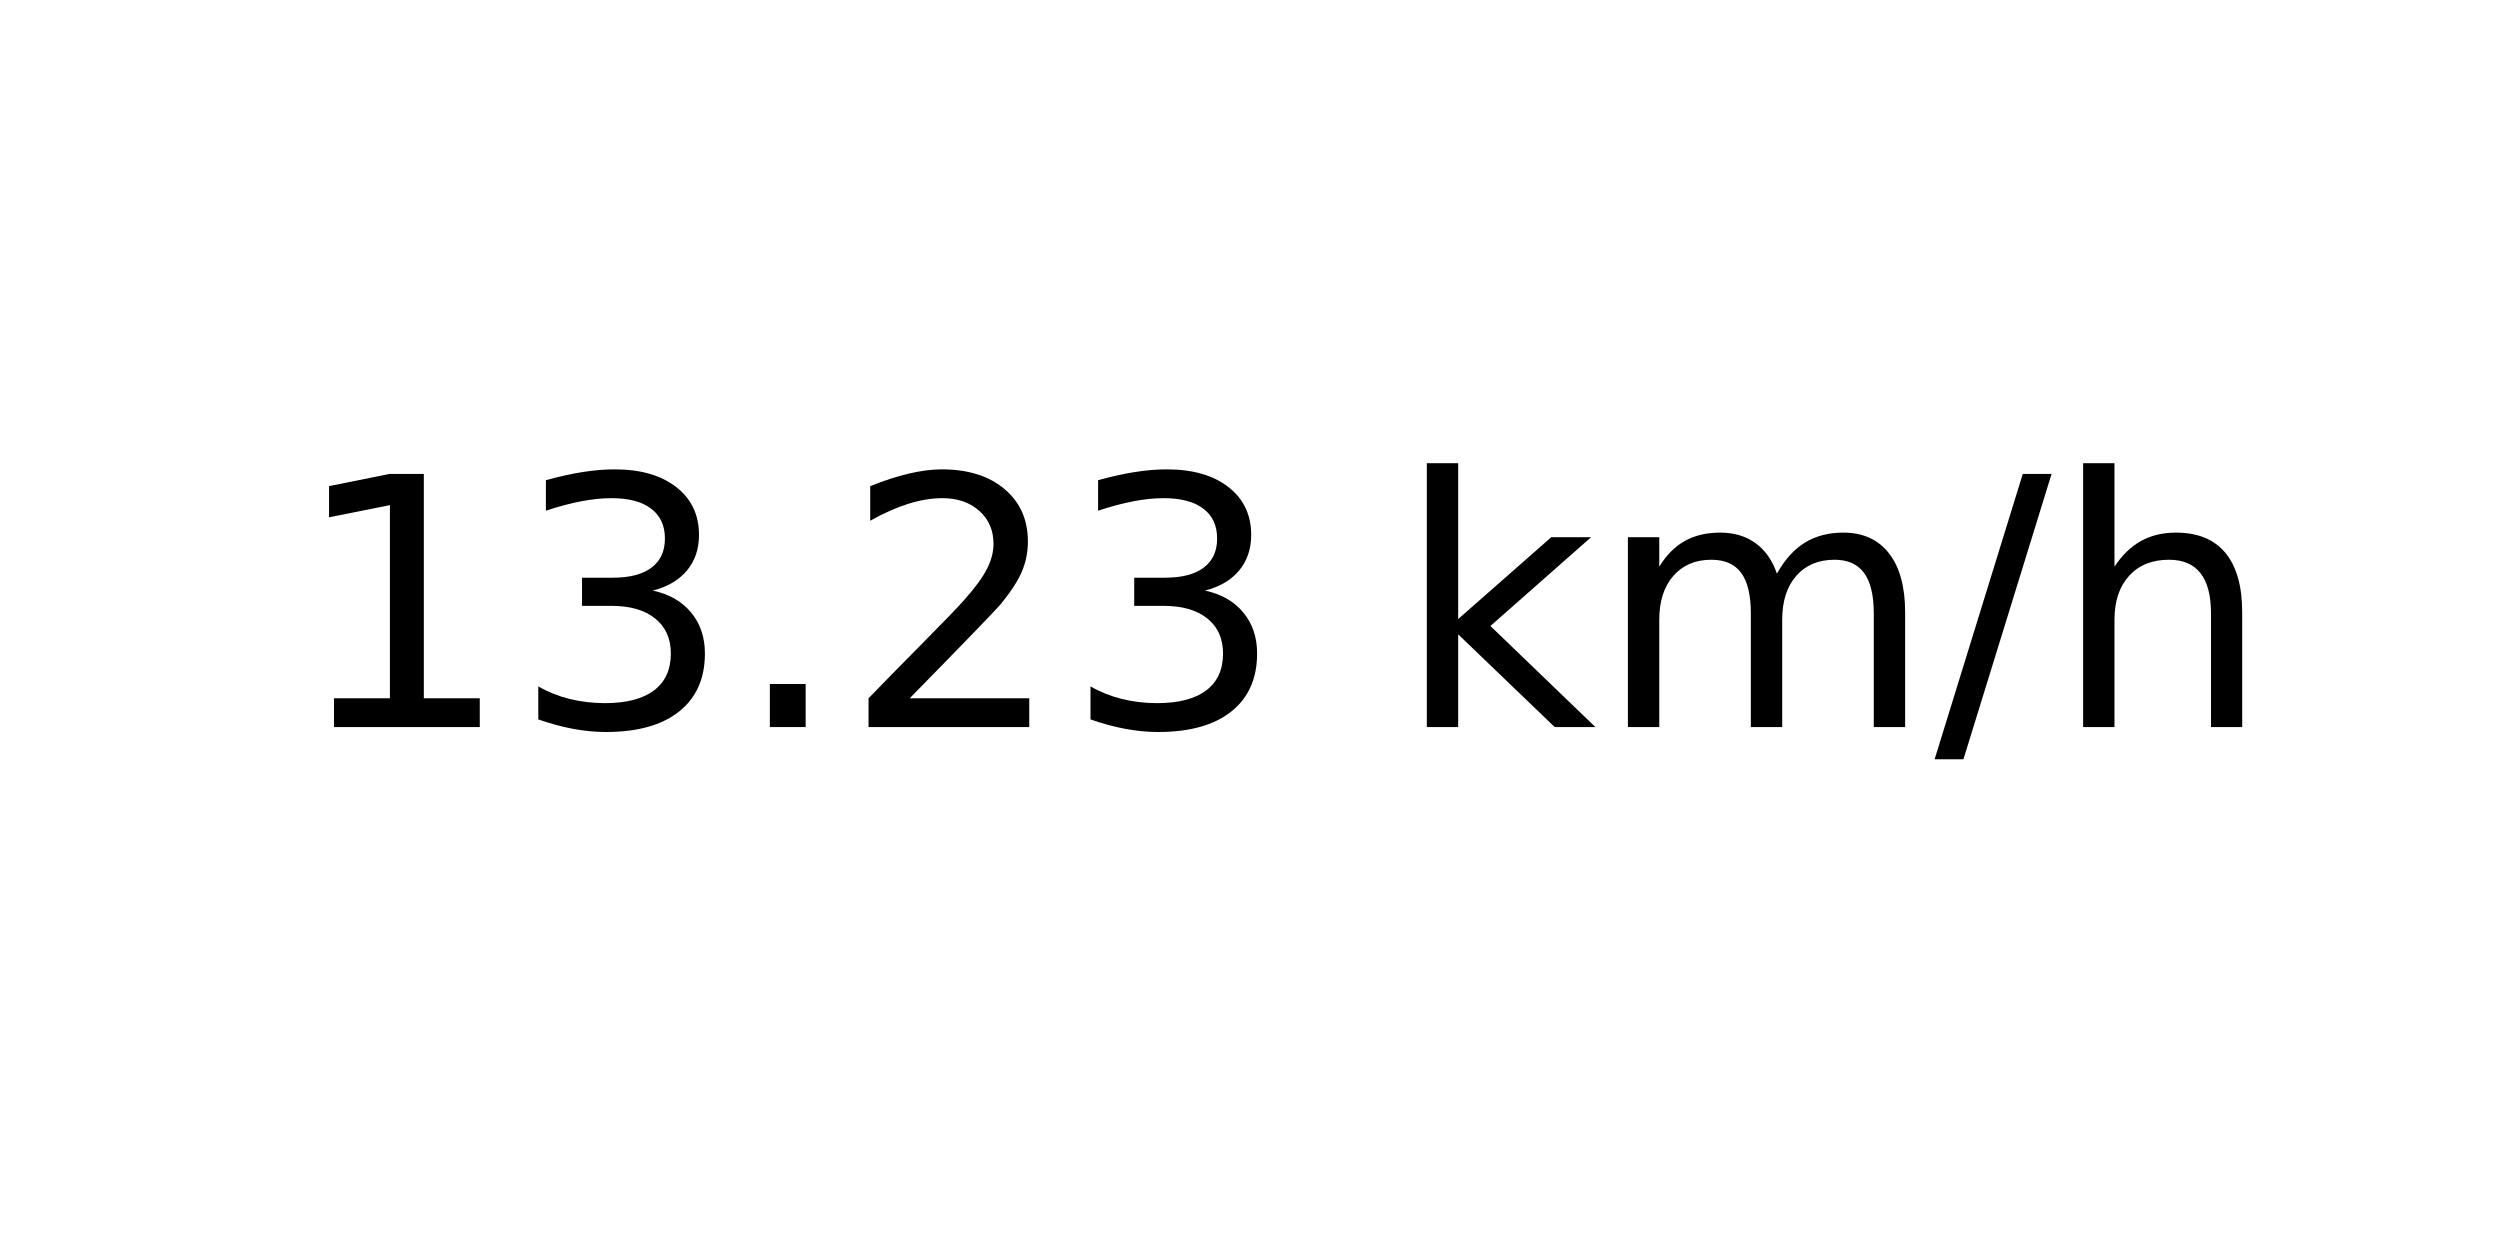
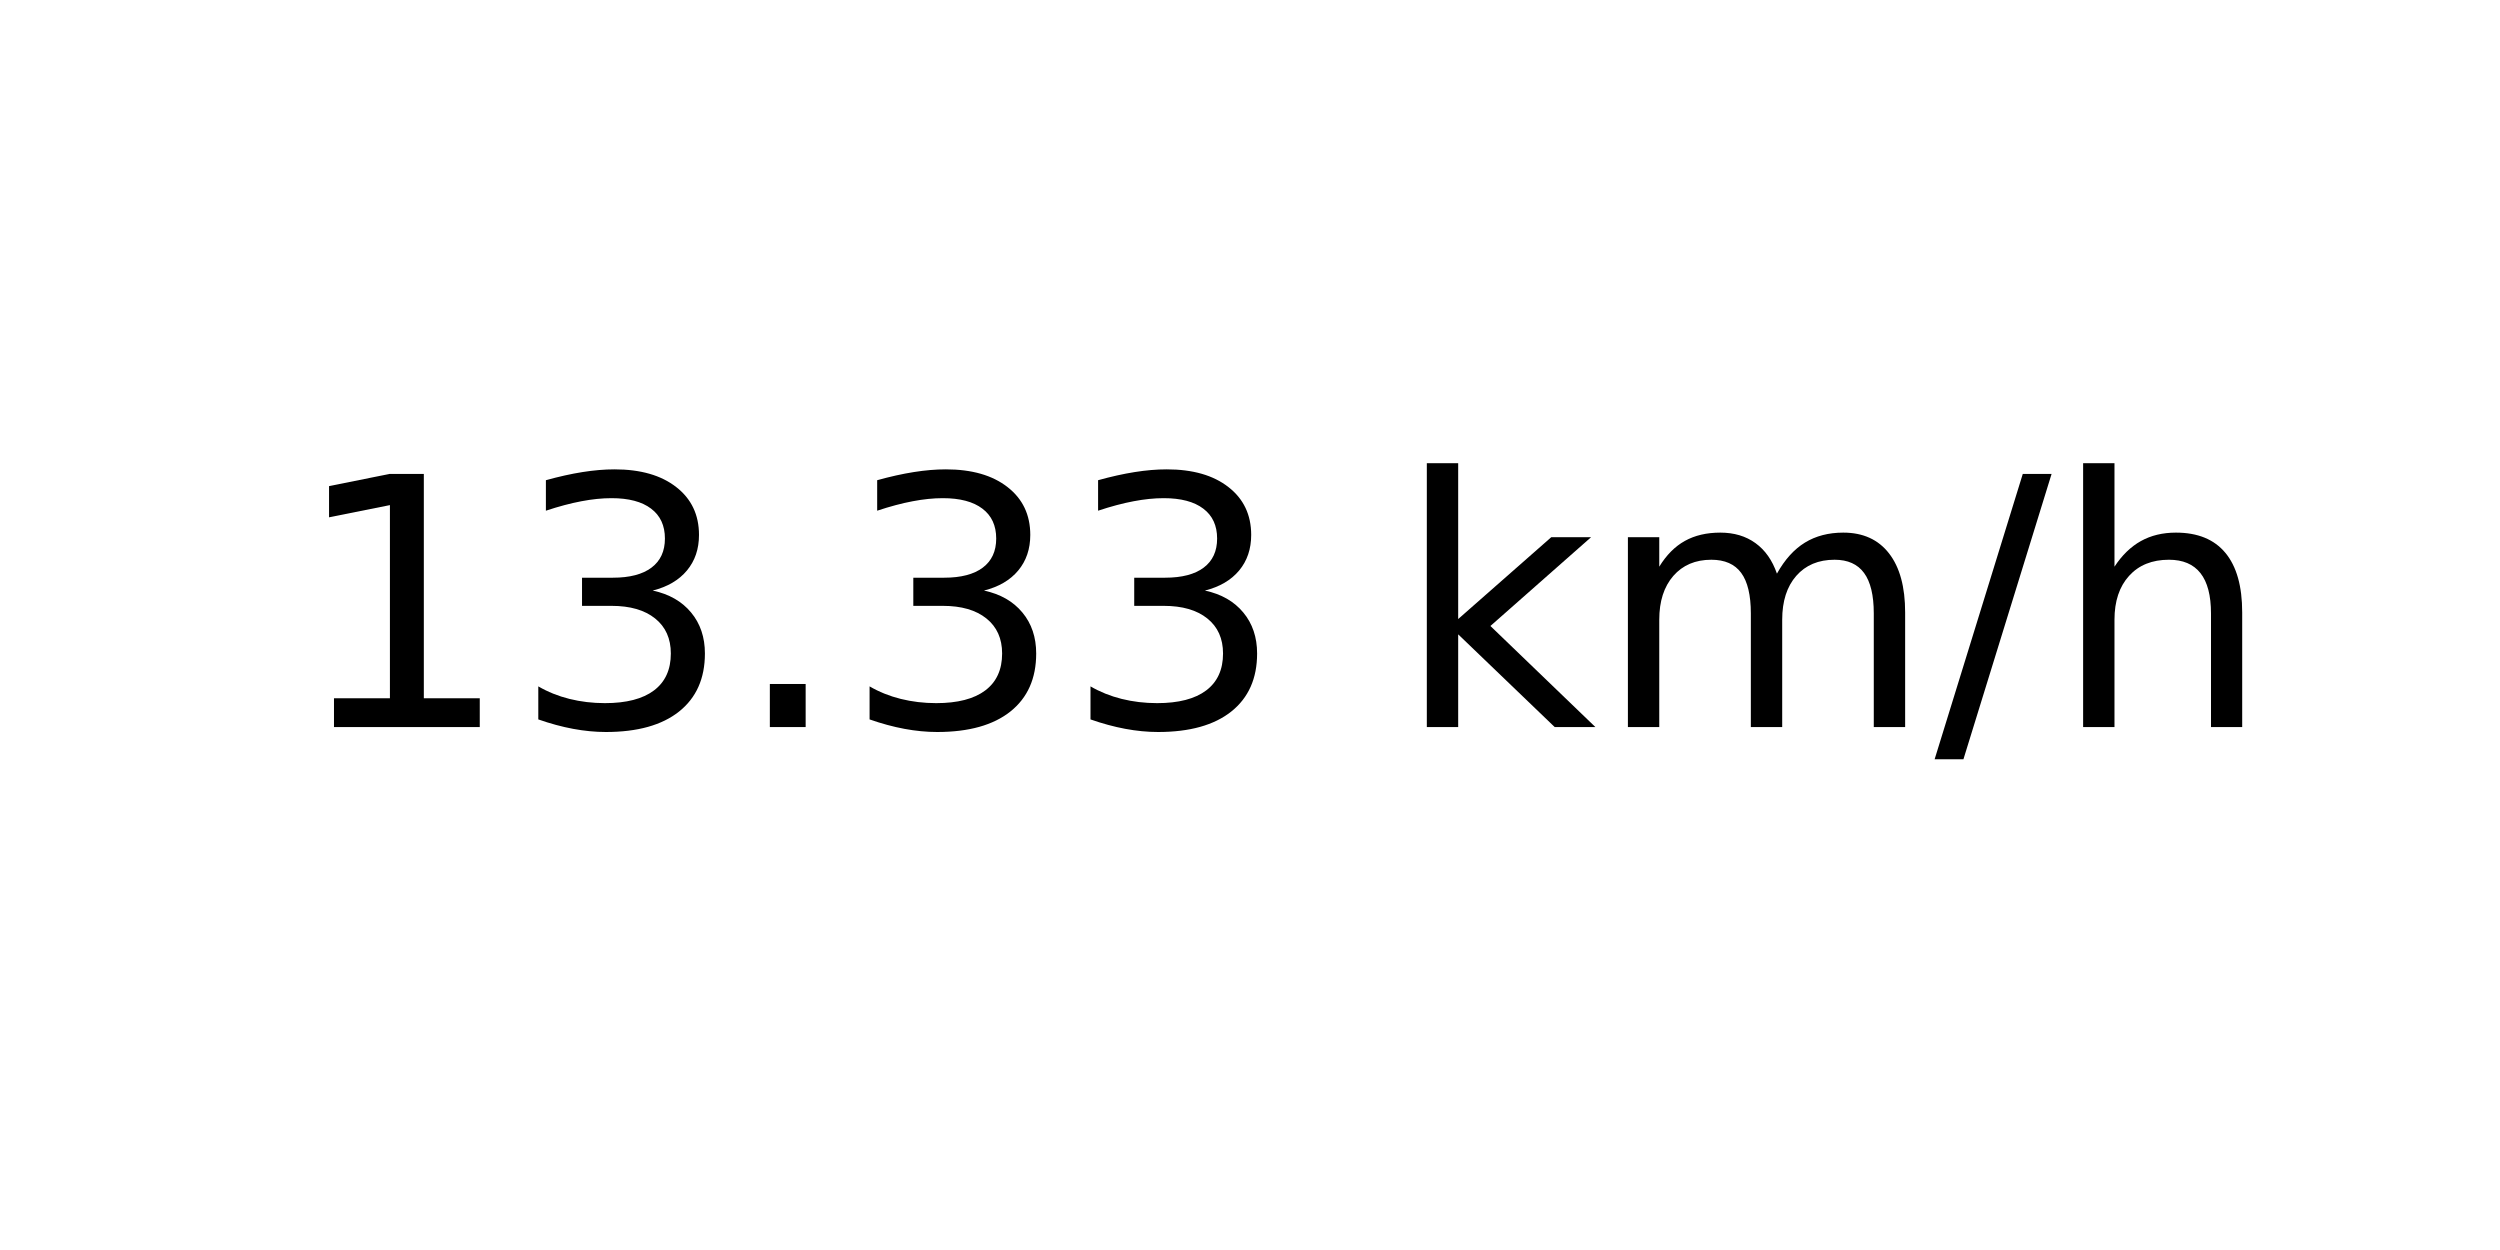
<svg xmlns="http://www.w3.org/2000/svg" xmlns:xlink="http://www.w3.org/1999/xlink" width="72pt" height="36pt" viewBox="0 0 72 36" version="1.1">
  <defs>
    <style type="text/css">*{stroke-linejoin: round; stroke-linecap: butt}</style>
  </defs>
  <g id="figure_1">
    <g id="axes_1">
      <g id="text_1">
        <g transform="translate(8.378125 20.93937) scale(0.1 -0.1)">
          <defs>
            <path id="DejaVuSans-31" d="M 794 531  L 1825 531  L 1825 4091  L 703 3866  L 703 4441  L 1819 4666  L 2450 4666  L 2450 531  L 3481 531  L 3481 0  L 794 0  L 794 531  z " transform="scale(0.015625)" />
            <path id="DejaVuSans-33" d="M 2597 2516  Q 3050 2419 3304 2112  Q 3559 1806 3559 1356  Q 3559 666 3084 287  Q 2609 -91 1734 -91  Q 1441 -91 1130 -33  Q 819 25 488 141  L 488 750  Q 750 597 1062 519  Q 1375 441 1716 441  Q 2309 441 2620 675  Q 2931 909 2931 1356  Q 2931 1769 2642 2001  Q 2353 2234 1838 2234  L 1294 2234  L 1294 2753  L 1863 2753  Q 2328 2753 2575 2939  Q 2822 3125 2822 3475  Q 2822 3834 2567 4026  Q 2313 4219 1838 4219  Q 1578 4219 1281 4162  Q 984 4106 628 3988  L 628 4550  Q 988 4650 1302 4700  Q 1616 4750 1894 4750  Q 2613 4750 3031 4423  Q 3450 4097 3450 3541  Q 3450 3153 3228 2886  Q 3006 2619 2597 2516  z " transform="scale(0.015625)" />
            <path id="DejaVuSans-2e" d="M 684 794  L 1344 794  L 1344 0  L 684 0  L 684 794  z " transform="scale(0.015625)" />
-             <path id="DejaVuSans-32" d="M 1228 531  L 3431 531  L 3431 0  L 469 0  L 469 531  Q 828 903 1448 1529  Q 2069 2156 2228 2338  Q 2531 2678 2651 2914  Q 2772 3150 2772 3378  Q 2772 3750 2511 3984  Q 2250 4219 1831 4219  Q 1534 4219 1204 4116  Q 875 4013 500 3803  L 500 4441  Q 881 4594 1212 4672  Q 1544 4750 1819 4750  Q 2544 4750 2975 4387  Q 3406 4025 3406 3419  Q 3406 3131 3298 2873  Q 3191 2616 2906 2266  Q 2828 2175 2409 1742  Q 1991 1309 1228 531  z " transform="scale(0.015625)" />
            <path id="DejaVuSans-20" transform="scale(0.015625)" />
            <path id="DejaVuSans-6b" d="M 581 4863  L 1159 4863  L 1159 1991  L 2875 3500  L 3609 3500  L 1753 1863  L 3688 0  L 2938 0  L 1159 1709  L 1159 0  L 581 0  L 581 4863  z " transform="scale(0.015625)" />
            <path id="DejaVuSans-6d" d="M 3328 2828  Q 3544 3216 3844 3400  Q 4144 3584 4550 3584  Q 5097 3584 5394 3201  Q 5691 2819 5691 2113  L 5691 0  L 5113 0  L 5113 2094  Q 5113 2597 4934 2840  Q 4756 3084 4391 3084  Q 3944 3084 3684 2787  Q 3425 2491 3425 1978  L 3425 0  L 2847 0  L 2847 2094  Q 2847 2600 2669 2842  Q 2491 3084 2119 3084  Q 1678 3084 1418 2786  Q 1159 2488 1159 1978  L 1159 0  L 581 0  L 581 3500  L 1159 3500  L 1159 2956  Q 1356 3278 1631 3431  Q 1906 3584 2284 3584  Q 2666 3584 2933 3390  Q 3200 3197 3328 2828  z " transform="scale(0.015625)" />
            <path id="DejaVuSans-2f" d="M 1625 4666  L 2156 4666  L 531 -594  L 0 -594  L 1625 4666  z " transform="scale(0.015625)" />
            <path id="DejaVuSans-68" d="M 3513 2113  L 3513 0  L 2938 0  L 2938 2094  Q 2938 2591 2744 2837  Q 2550 3084 2163 3084  Q 1697 3084 1428 2787  Q 1159 2491 1159 1978  L 1159 0  L 581 0  L 581 4863  L 1159 4863  L 1159 2956  Q 1366 3272 1645 3428  Q 1925 3584 2291 3584  Q 2894 3584 3203 3211  Q 3513 2838 3513 2113  z " transform="scale(0.015625)" />
          </defs>
          <use xlink:href="#DejaVuSans-31" />
          <use xlink:href="#DejaVuSans-33" x="63.623" />
          <use xlink:href="#DejaVuSans-2e" x="127.246" />
-           <use xlink:href="#DejaVuSans-32" x="159.033" />
+           <use xlink:href="#DejaVuSans-33" x="159.033" />
          <use xlink:href="#DejaVuSans-33" x="222.656" />
          <use xlink:href="#DejaVuSans-20" x="286.279" />
          <use xlink:href="#DejaVuSans-6b" x="318.066" />
          <use xlink:href="#DejaVuSans-6d" x="375.977" />
          <use xlink:href="#DejaVuSans-2f" x="473.389" />
          <use xlink:href="#DejaVuSans-68" x="507.08" />
        </g>
      </g>
    </g>
  </g>
</svg>
